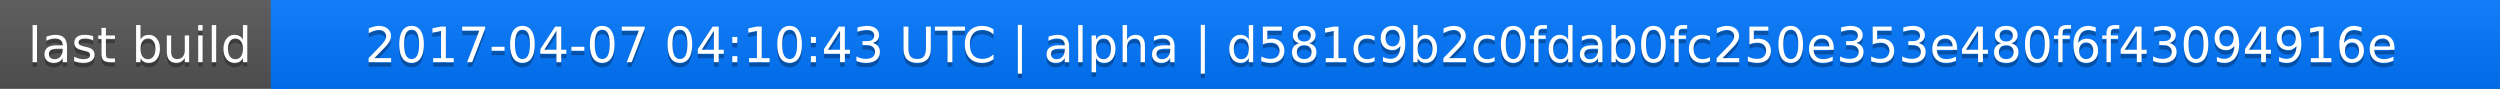
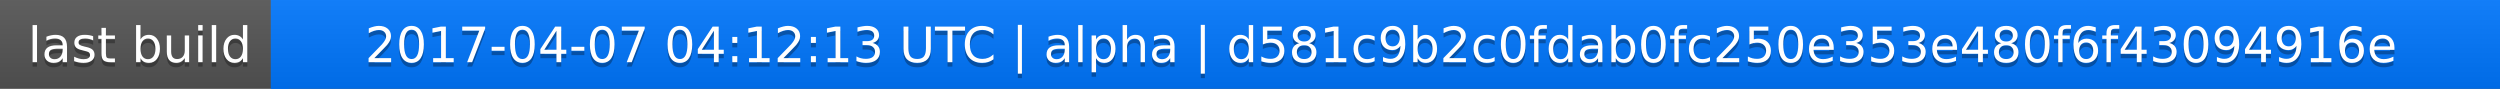
<svg xmlns="http://www.w3.org/2000/svg" width="563" height="20">
  <linearGradient id="a" x2="0" y2="100%">
    <stop offset="0" stop-color="#bbb" stop-opacity=".1" />
    <stop offset="1" stop-opacity=".1" />
  </linearGradient>
  <rect rx="0" width="563" height="20" fill="#555" />
  <rect rx="0" x="61" width="502" height="20" fill="#07f" />
  <path fill="#07f" d="M61 0h4v20h-4z" />
  <rect rx="0" width="563" height="20" fill="url(#a)" />
  <g fill="#fff" text-anchor="middle" font-family="DejaVu Sans,Verdana,Geneva,sans-serif" font-size="11">
    <text x="31.5" y="15" fill="#010101" fill-opacity=".3">last build</text>
    <text x="31.5" y="14">last build</text>
-     <text x="311" y="15" fill="#010101" fill-opacity=".3">2017-04-07 04:10:43 UTC | alpha | d581c9b2c0fdab0fc250e353e480f6f43094916e</text>
-     <text x="311" y="14">2017-04-07 04:10:43 UTC | alpha | d581c9b2c0fdab0fc250e353e480f6f43094916e</text>
+     <text x="311" y="15" fill="#010101" fill-opacity=".3">2017-04-07 04:12:13 UTC | alpha | d581c9b2c0fdab0fc250e353e480f6f43094916e</text>
+     <text x="311" y="14">2017-04-07 04:12:13 UTC | alpha | d581c9b2c0fdab0fc250e353e480f6f43094916e</text>
  </g>
</svg>
